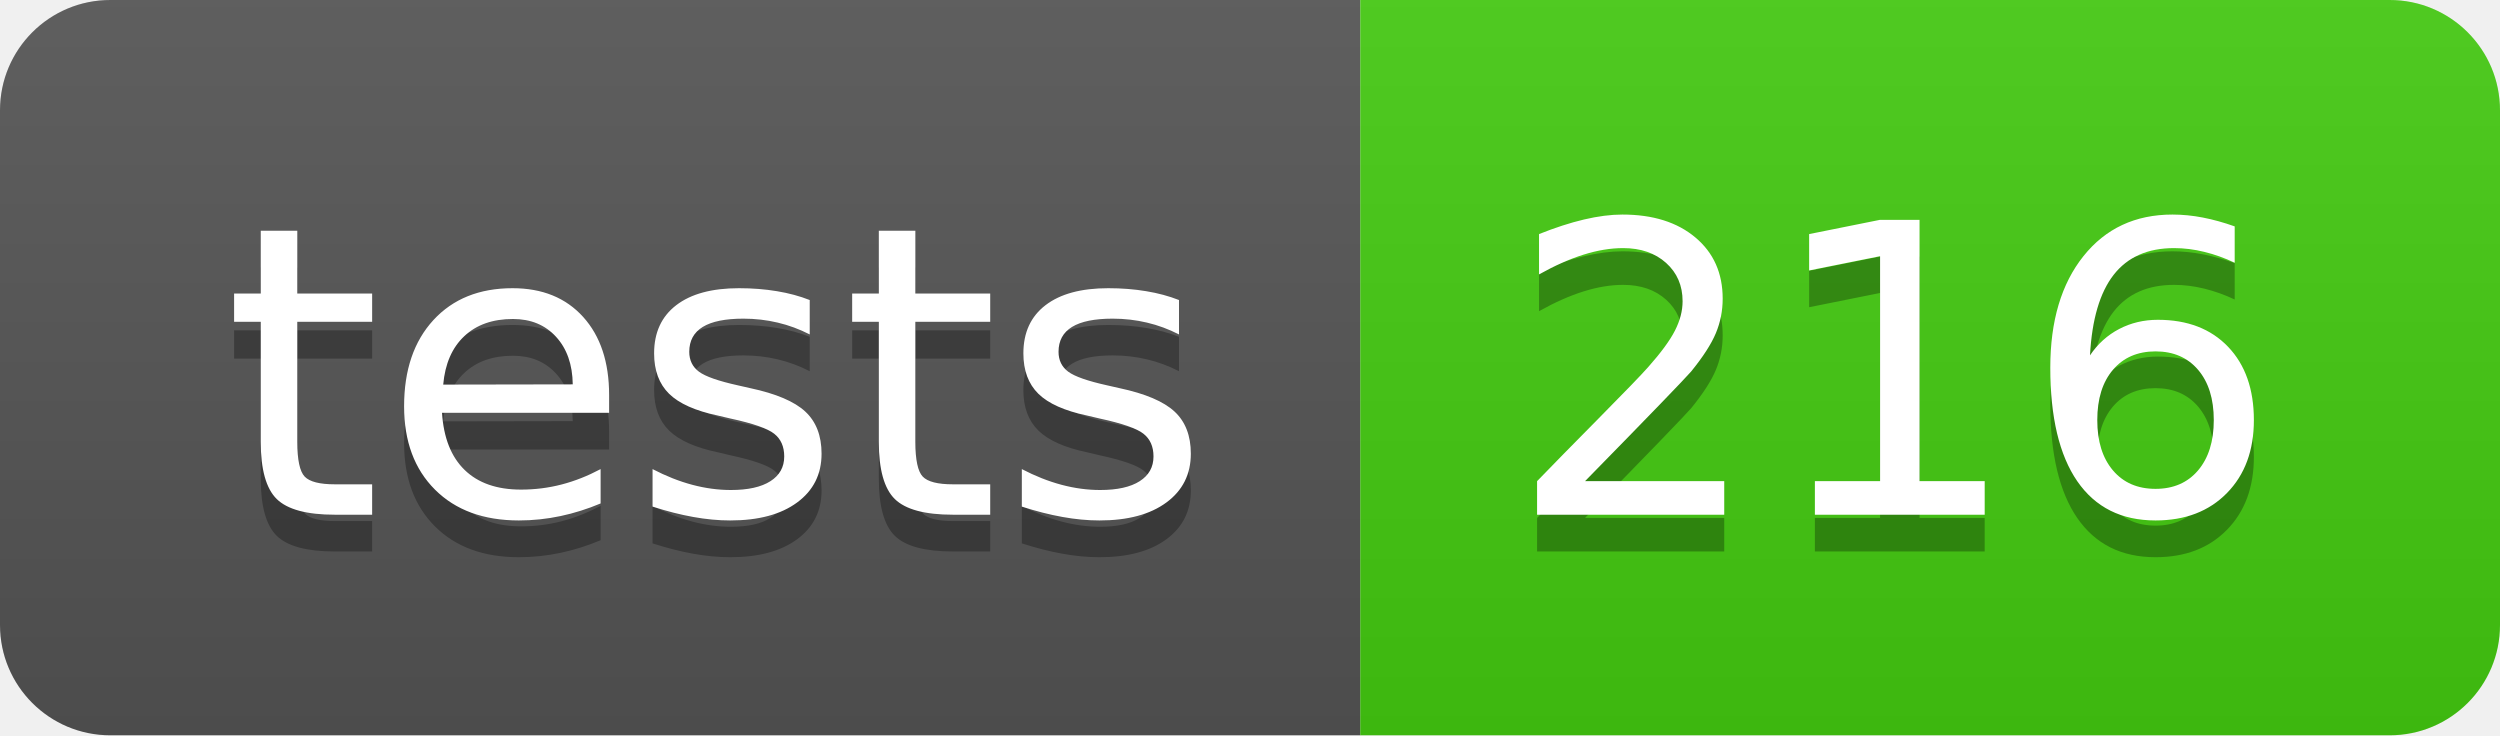
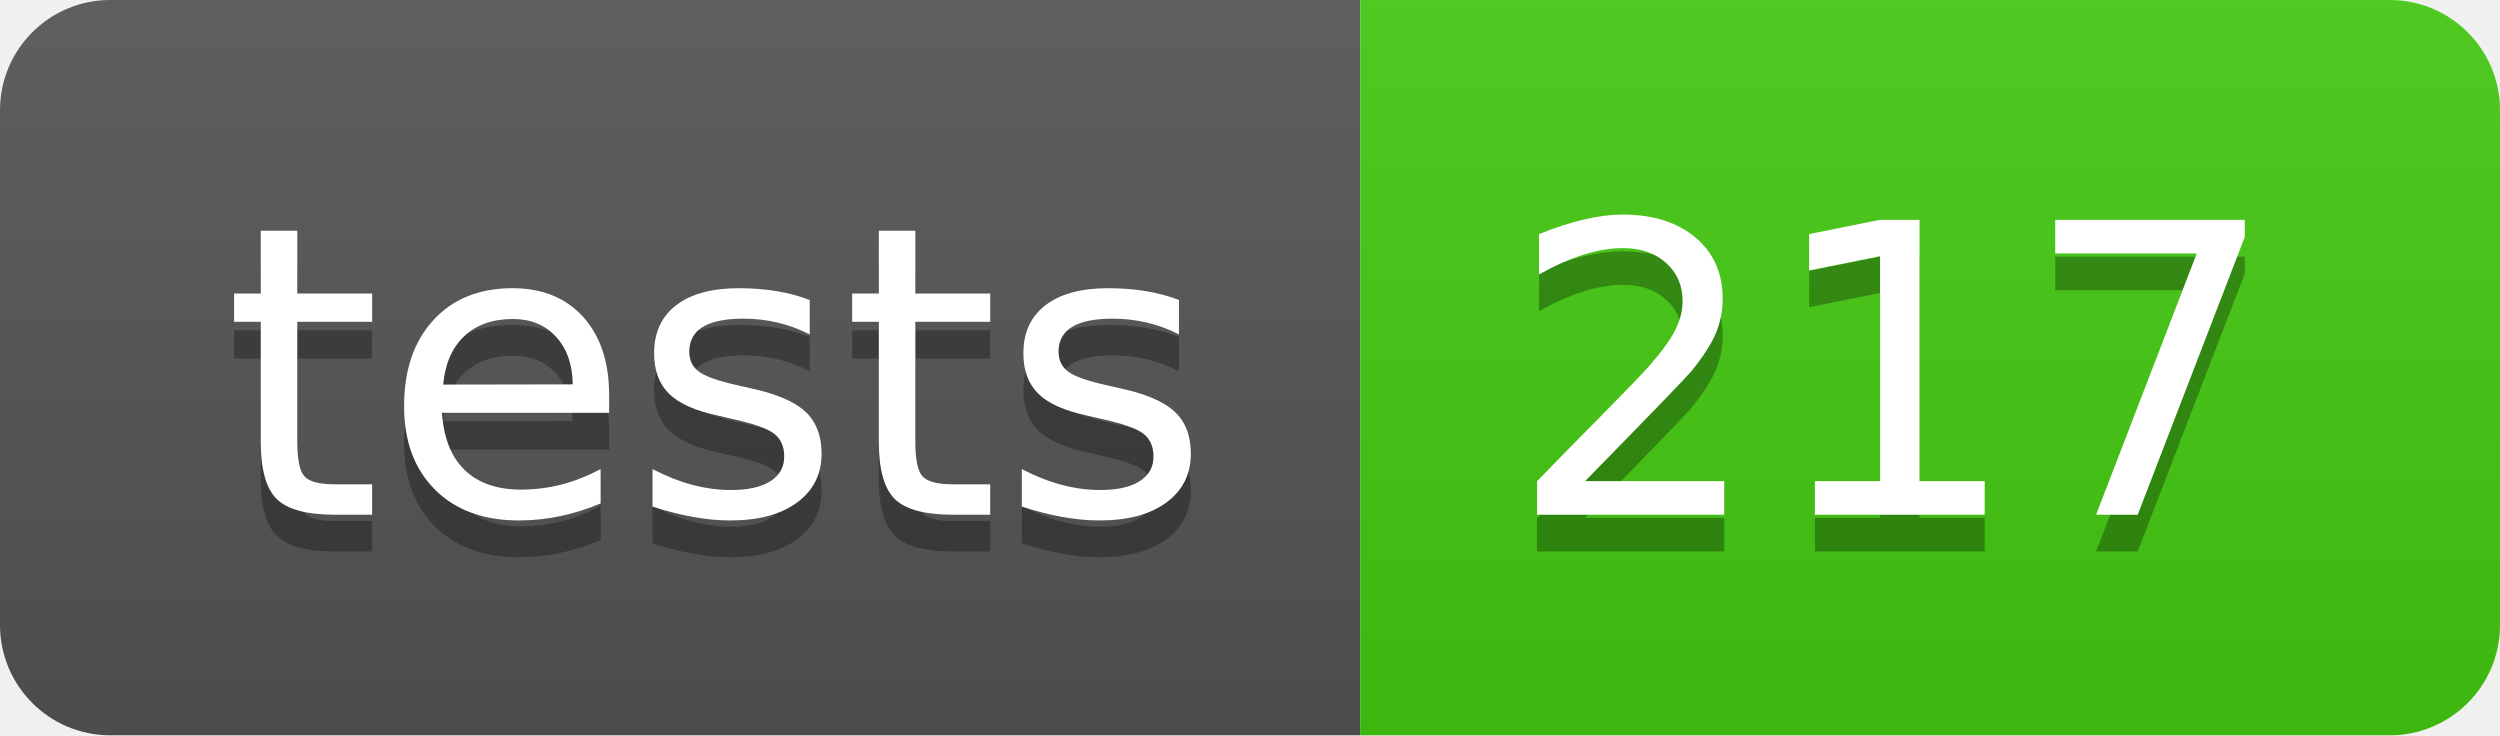
- <svg xmlns="http://www.w3.org/2000/svg" width="68" height="20" role="img" aria-label="tests: 216">
+ <svg xmlns="http://www.w3.org/2000/svg" width="68" height="20" role="img" aria-label="tests: 217">
  <linearGradient id="s" x2="0" y2="100%">
    <stop offset="0" stop-color="#bbb" stop-opacity=".1" />
    <stop offset="1" stop-opacity=".1" />
  </linearGradient>
  <clipPath id="r">
    <rect width="68" height="20" rx="3" fill="#fff" />
  </clipPath>
  <g clip-path="url(#r)">
    <rect width="37" height="20" fill="#555" />
    <rect x="37" width="31" height="20" fill="#4c1" />
    <rect width="68" height="20" fill="url(#s)" />
  </g>
  <g fill="#fff" text-anchor="middle" font-family="Verdana,Geneva,DejaVu Sans,sans-serif" text-rendering="geometricPrecision" font-size="110">
    <text aria-hidden="true" x="195" y="150" fill="#010101" fill-opacity=".3" transform="scale(.1)" textLength="270">tests</text>
    <text x="195" y="140" transform="scale(.1)" fill="#fff" textLength="270">tests</text>
-     <text aria-hidden="true" x="515" y="150" fill="#010101" fill-opacity=".3" transform="scale(.1)" textLength="210">216</text>
-     <text x="515" y="140" transform="scale(.1)" fill="#fff" textLength="210">216</text>
+     <text aria-hidden="true" x="515" y="150" fill="#010101" fill-opacity=".3" transform="scale(.1)" textLength="210">217</text>
+     <text x="515" y="140" transform="scale(.1)" fill="#fff" textLength="210">217</text>
  </g>
</svg>
